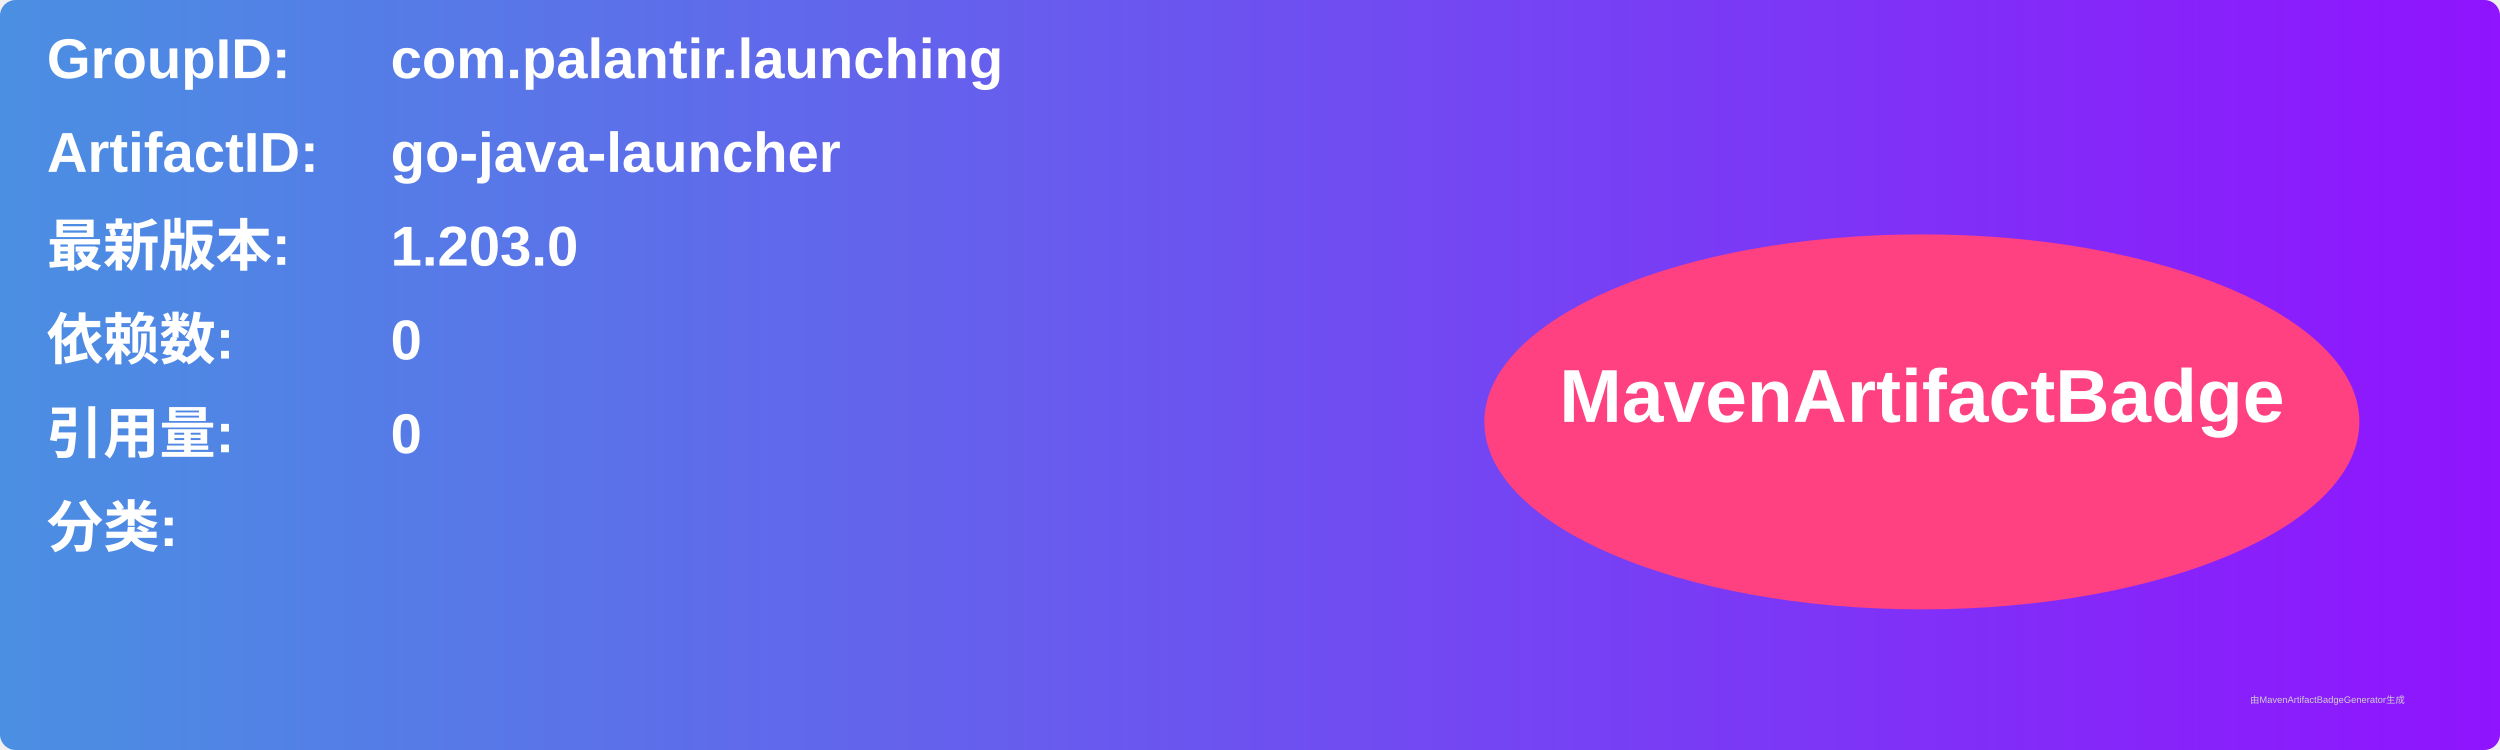
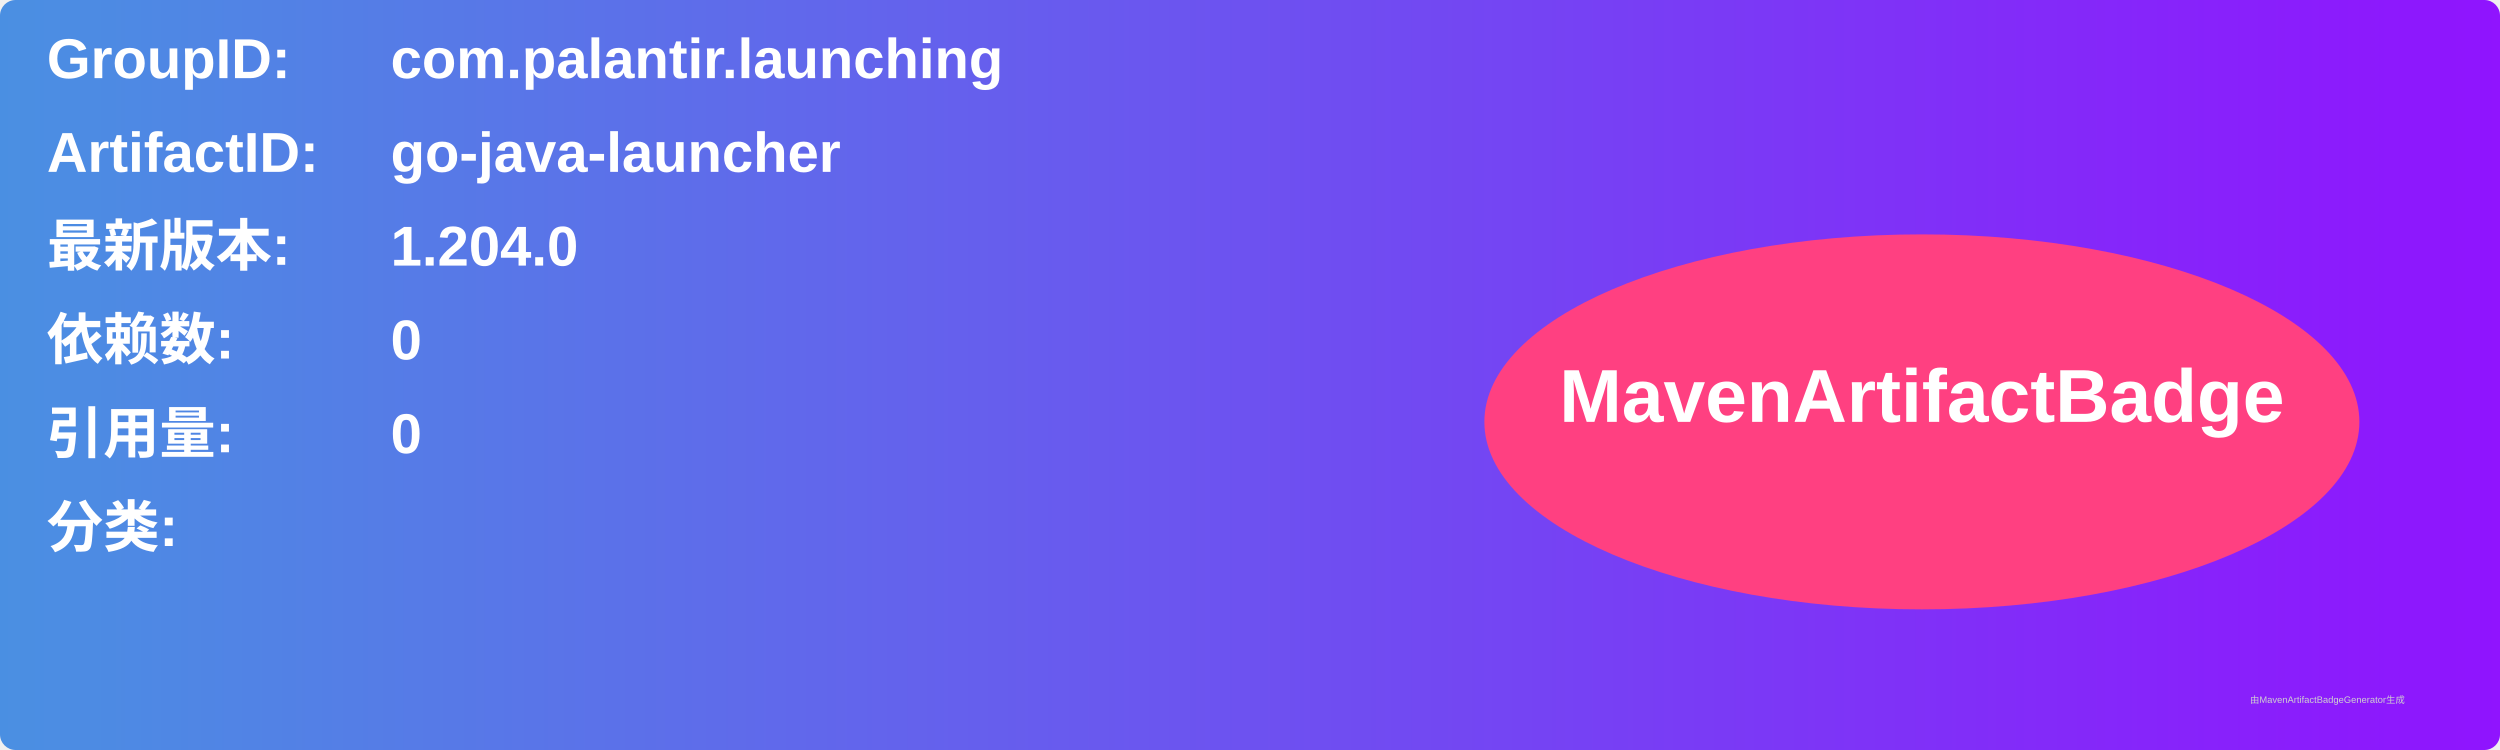
<svg xmlns="http://www.w3.org/2000/svg" width="800" height="240" viewBox="0 0 800 240">
  <linearGradient id="grad" x1="0%" y1="0%" x2="100%" y2="0%">
    <stop offset="0%" stop-color="#4a90e2" />
    <stop offset="100%" stop-color="#9013fe" />
  </linearGradient>
  <rect width="100%" height="100%" rx="5" ry="5" fill="url(#grad)" />
  <g transform="translate(15, 15)">
    <text x="0" y="10" font-family="Arial" font-size="18" fill="white" font-weight="bold" width="260">GroupID:</text>
    <text x="110" y="10" font-family="Arial" font-size="18" fill="white" font-weight="bold" width="460">com.palantir.launching</text>
    <text x="0" y="40" font-family="Arial" font-size="18" fill="white" font-weight="bold" width="260">ArtifactID:</text>
    <text x="110" y="40" font-family="Arial" font-size="18" fill="white" font-weight="bold" width="460">go-java-launcher</text>
    <text x="0" y="70" font-family="Arial" font-size="18" fill="white" font-weight="bold">最新版本:</text>
    <text x="110" y="70" font-family="Arial" font-size="18" fill="white" font-weight="bold">
-       <tspan font-weight="bold">1.203.0</tspan>
+       <tspan font-weight="bold">1.204.0</tspan>
    </text>
    <text x="0" y="100" font-family="Arial" font-size="18" fill="white" font-weight="bold">依赖数: </text>
    <text x="110" y="100" font-family="Arial" font-size="18" fill="white">
      <tspan font-weight="bold">0</tspan>
    </text>
    <text x="0" y="130" font-family="Arial" font-size="18" fill="white" font-weight="bold">引用量: </text>
    <text x="110" y="130" font-family="Arial" font-size="18" fill="white">
      <tspan font-weight="bold">0</tspan>
    </text>
    <text x="0" y="160" font-family="Arial" font-size="18" fill="white" font-weight="bold">分类:</text>
    <text x="10" y="190" font-family="Arial" font-size="10" fill="white">
      <tspan font-weight="bold" />
    </text>
    <ellipse cx="600" cy="120" rx="140" ry="60" fill="#ff4081" />
    <text x="600" y="120" text-anchor="middle" font-family="Arial" font-size="24" fill="white" font-weight="bold">MavenArtifactBadge</text>
  </g>
  <text x="720" y="225" font-family="Arial" font-size="3" fill="#d0d0d0">由MavenArtifactBadgeGenerator生成</text>
</svg>
